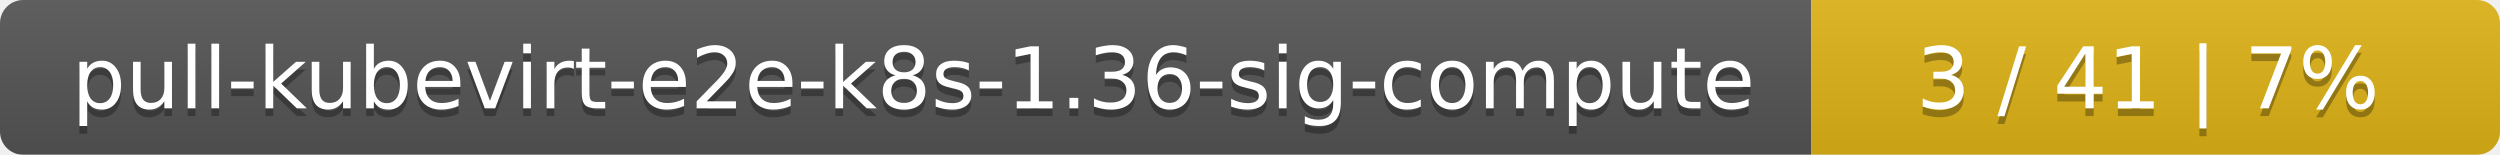
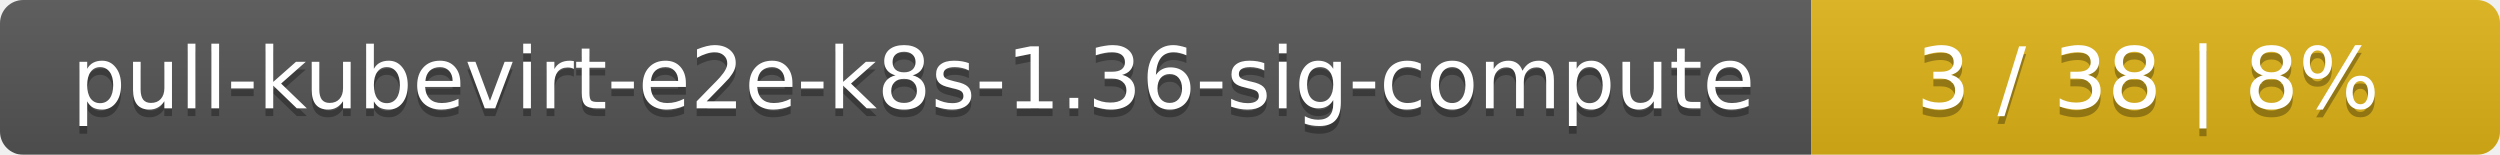
<svg xmlns="http://www.w3.org/2000/svg" width="323" height="20">
  <linearGradient id="smooth" x2="0" y2="100%">
    <stop offset="0" stop-color="#bbb" stop-opacity=".1" />
    <stop offset="1" stop-opacity=".1" />
  </linearGradient>
  <mask id="round">
    <rect width="323" height="20" rx="3" fill="#fff" />
  </mask>
  <g mask="url(#round)">
    <rect width="234" height="20" fill="#555" />
    <rect x="234" width="89" height="20" fill="#dfb317" />
    <rect width="323" height="20" fill="url(#smooth)" />
  </g>
  <g fill="#fff" text-anchor="middle" font-family="DejaVu Sans,Verdana,Geneva,sans-serif" font-size="11">
    <text x="118" y="15" fill="#010101" fill-opacity=".3">pull-kubevirt-e2e-k8s-1.36-sig-compute</text>
    <text x="118" y="14">pull-kubevirt-e2e-k8s-1.36-sig-compute</text>
-     <text x="277.5" y="15" fill="#010101" fill-opacity=".3">3 / 41    |    7%</text>
-     <text x="277.5" y="14">3 / 41    |    7%</text>
+     <text x="277.5" y="15" fill="#010101" fill-opacity=".3">3 / 38    |    8%</text>
+     <text x="277.5" y="14">3 / 38    |    8%</text>
  </g>
</svg>
